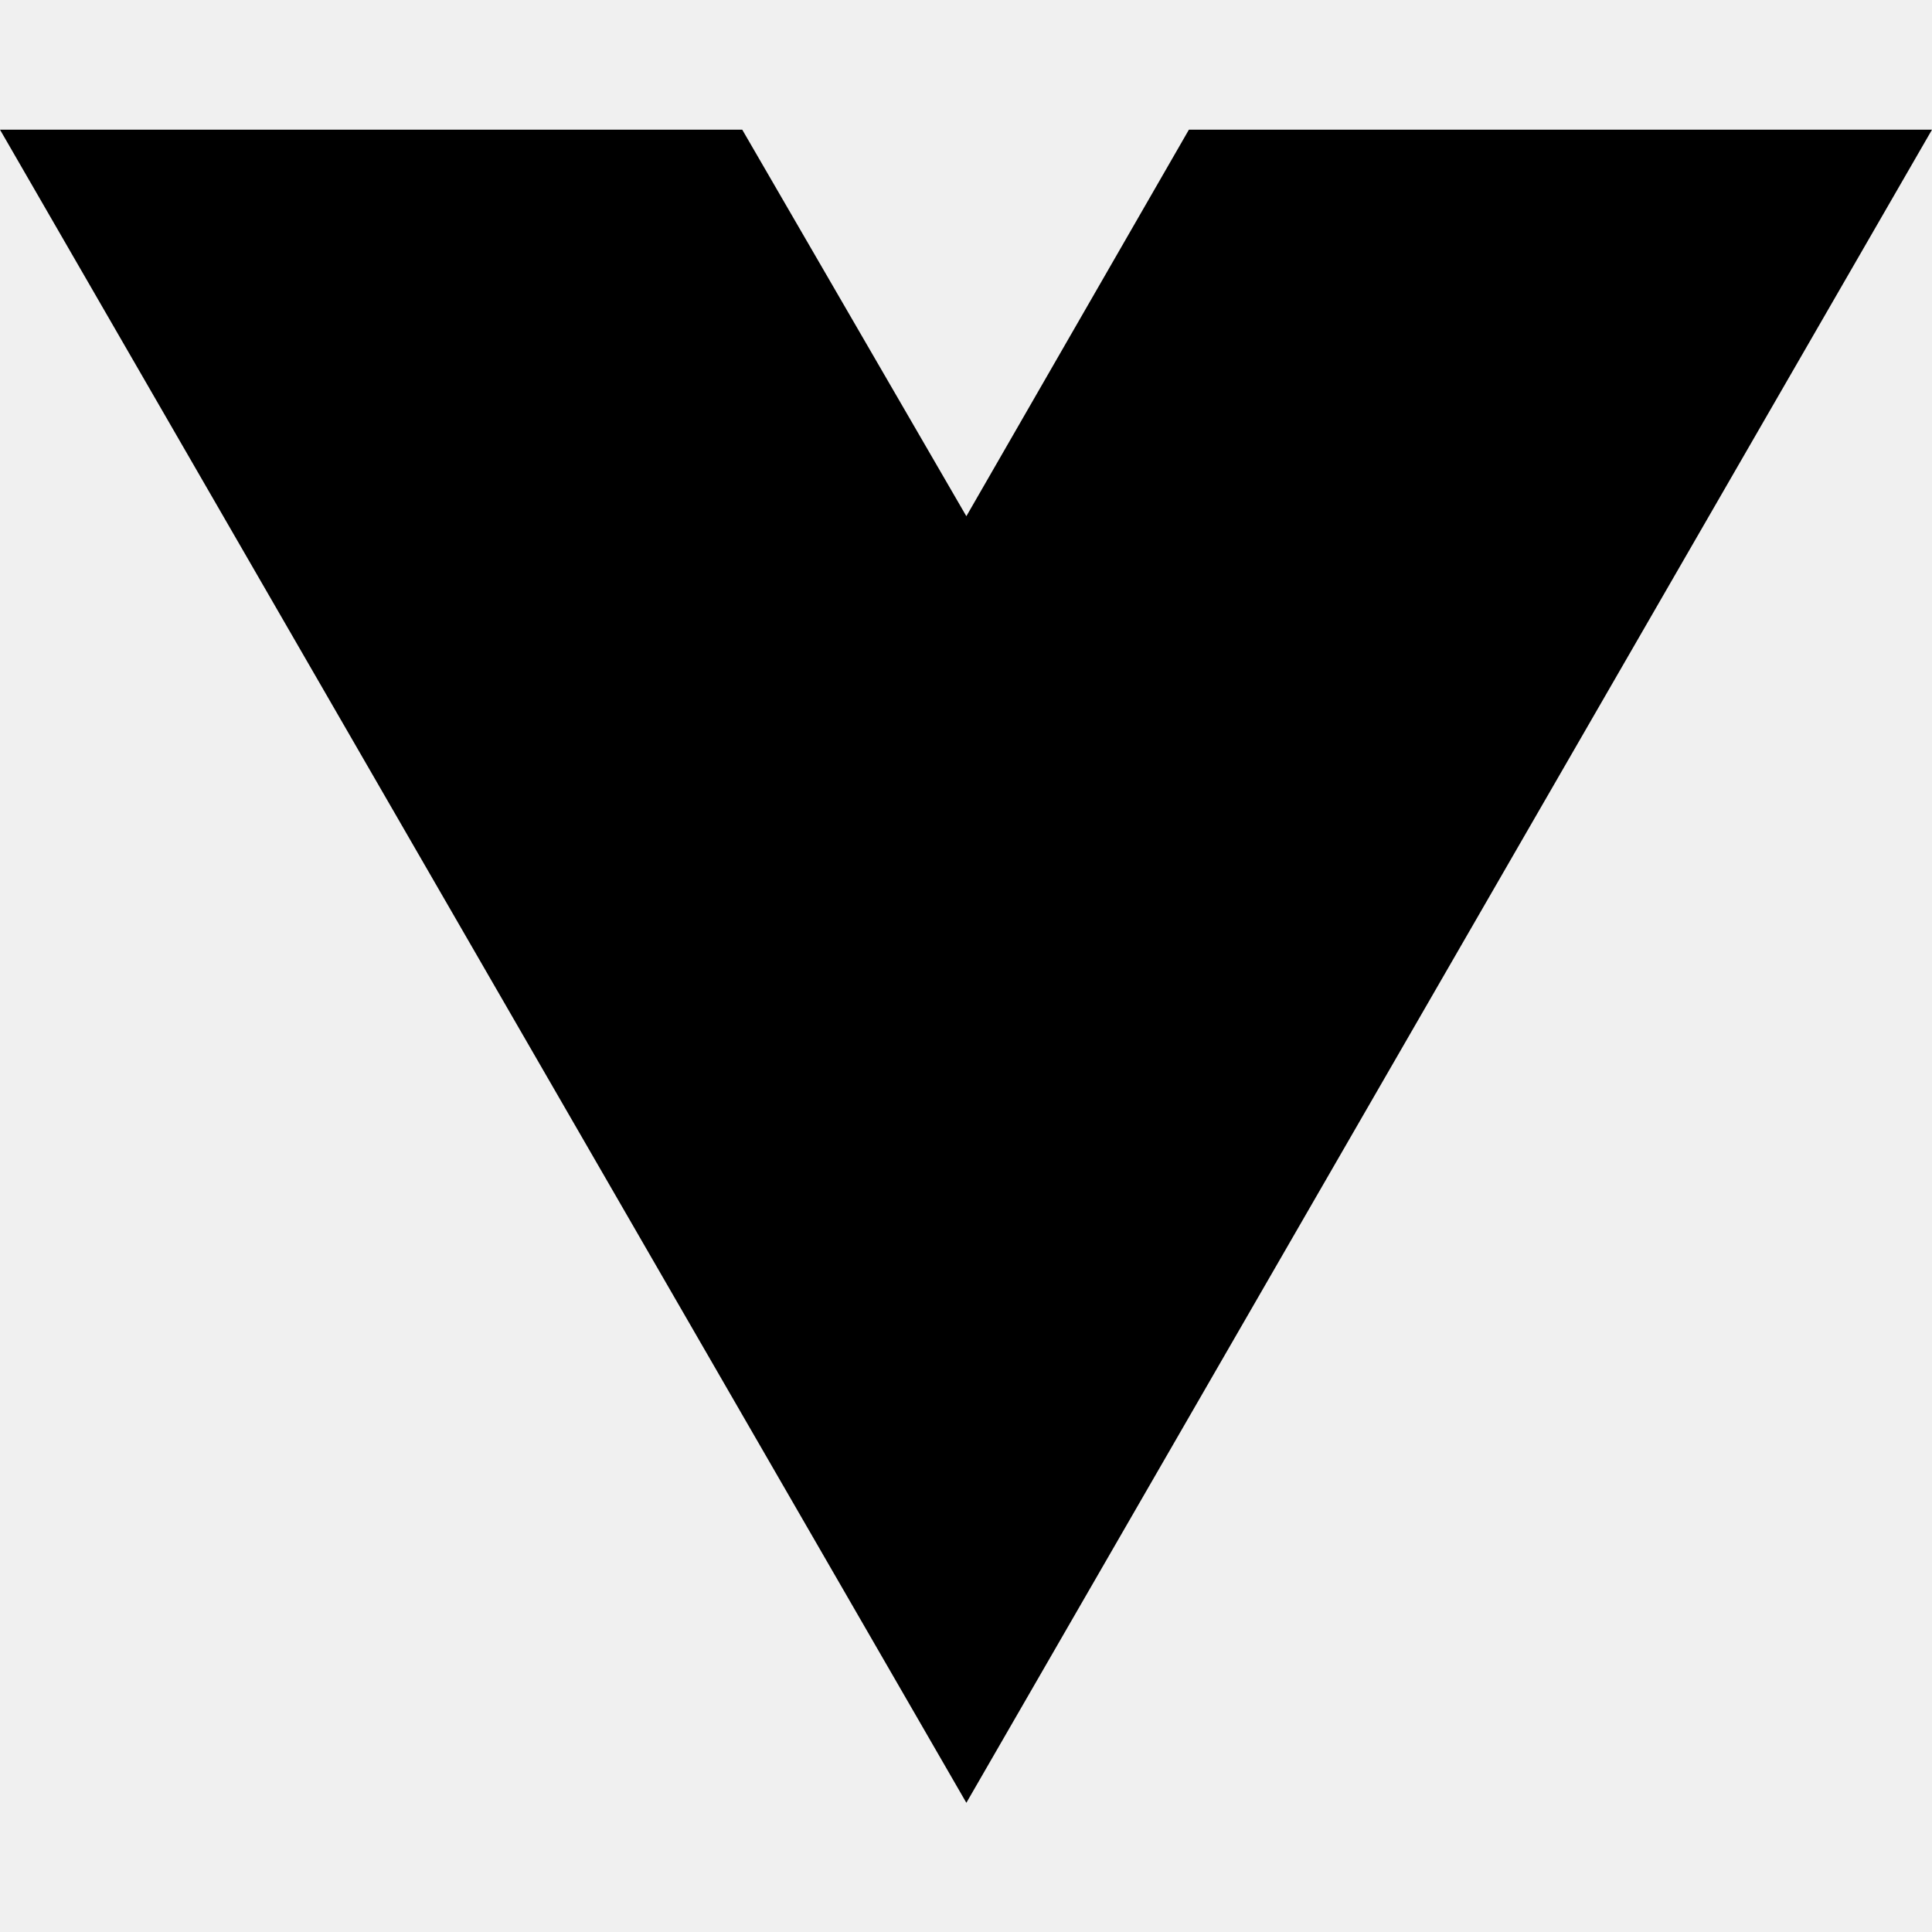
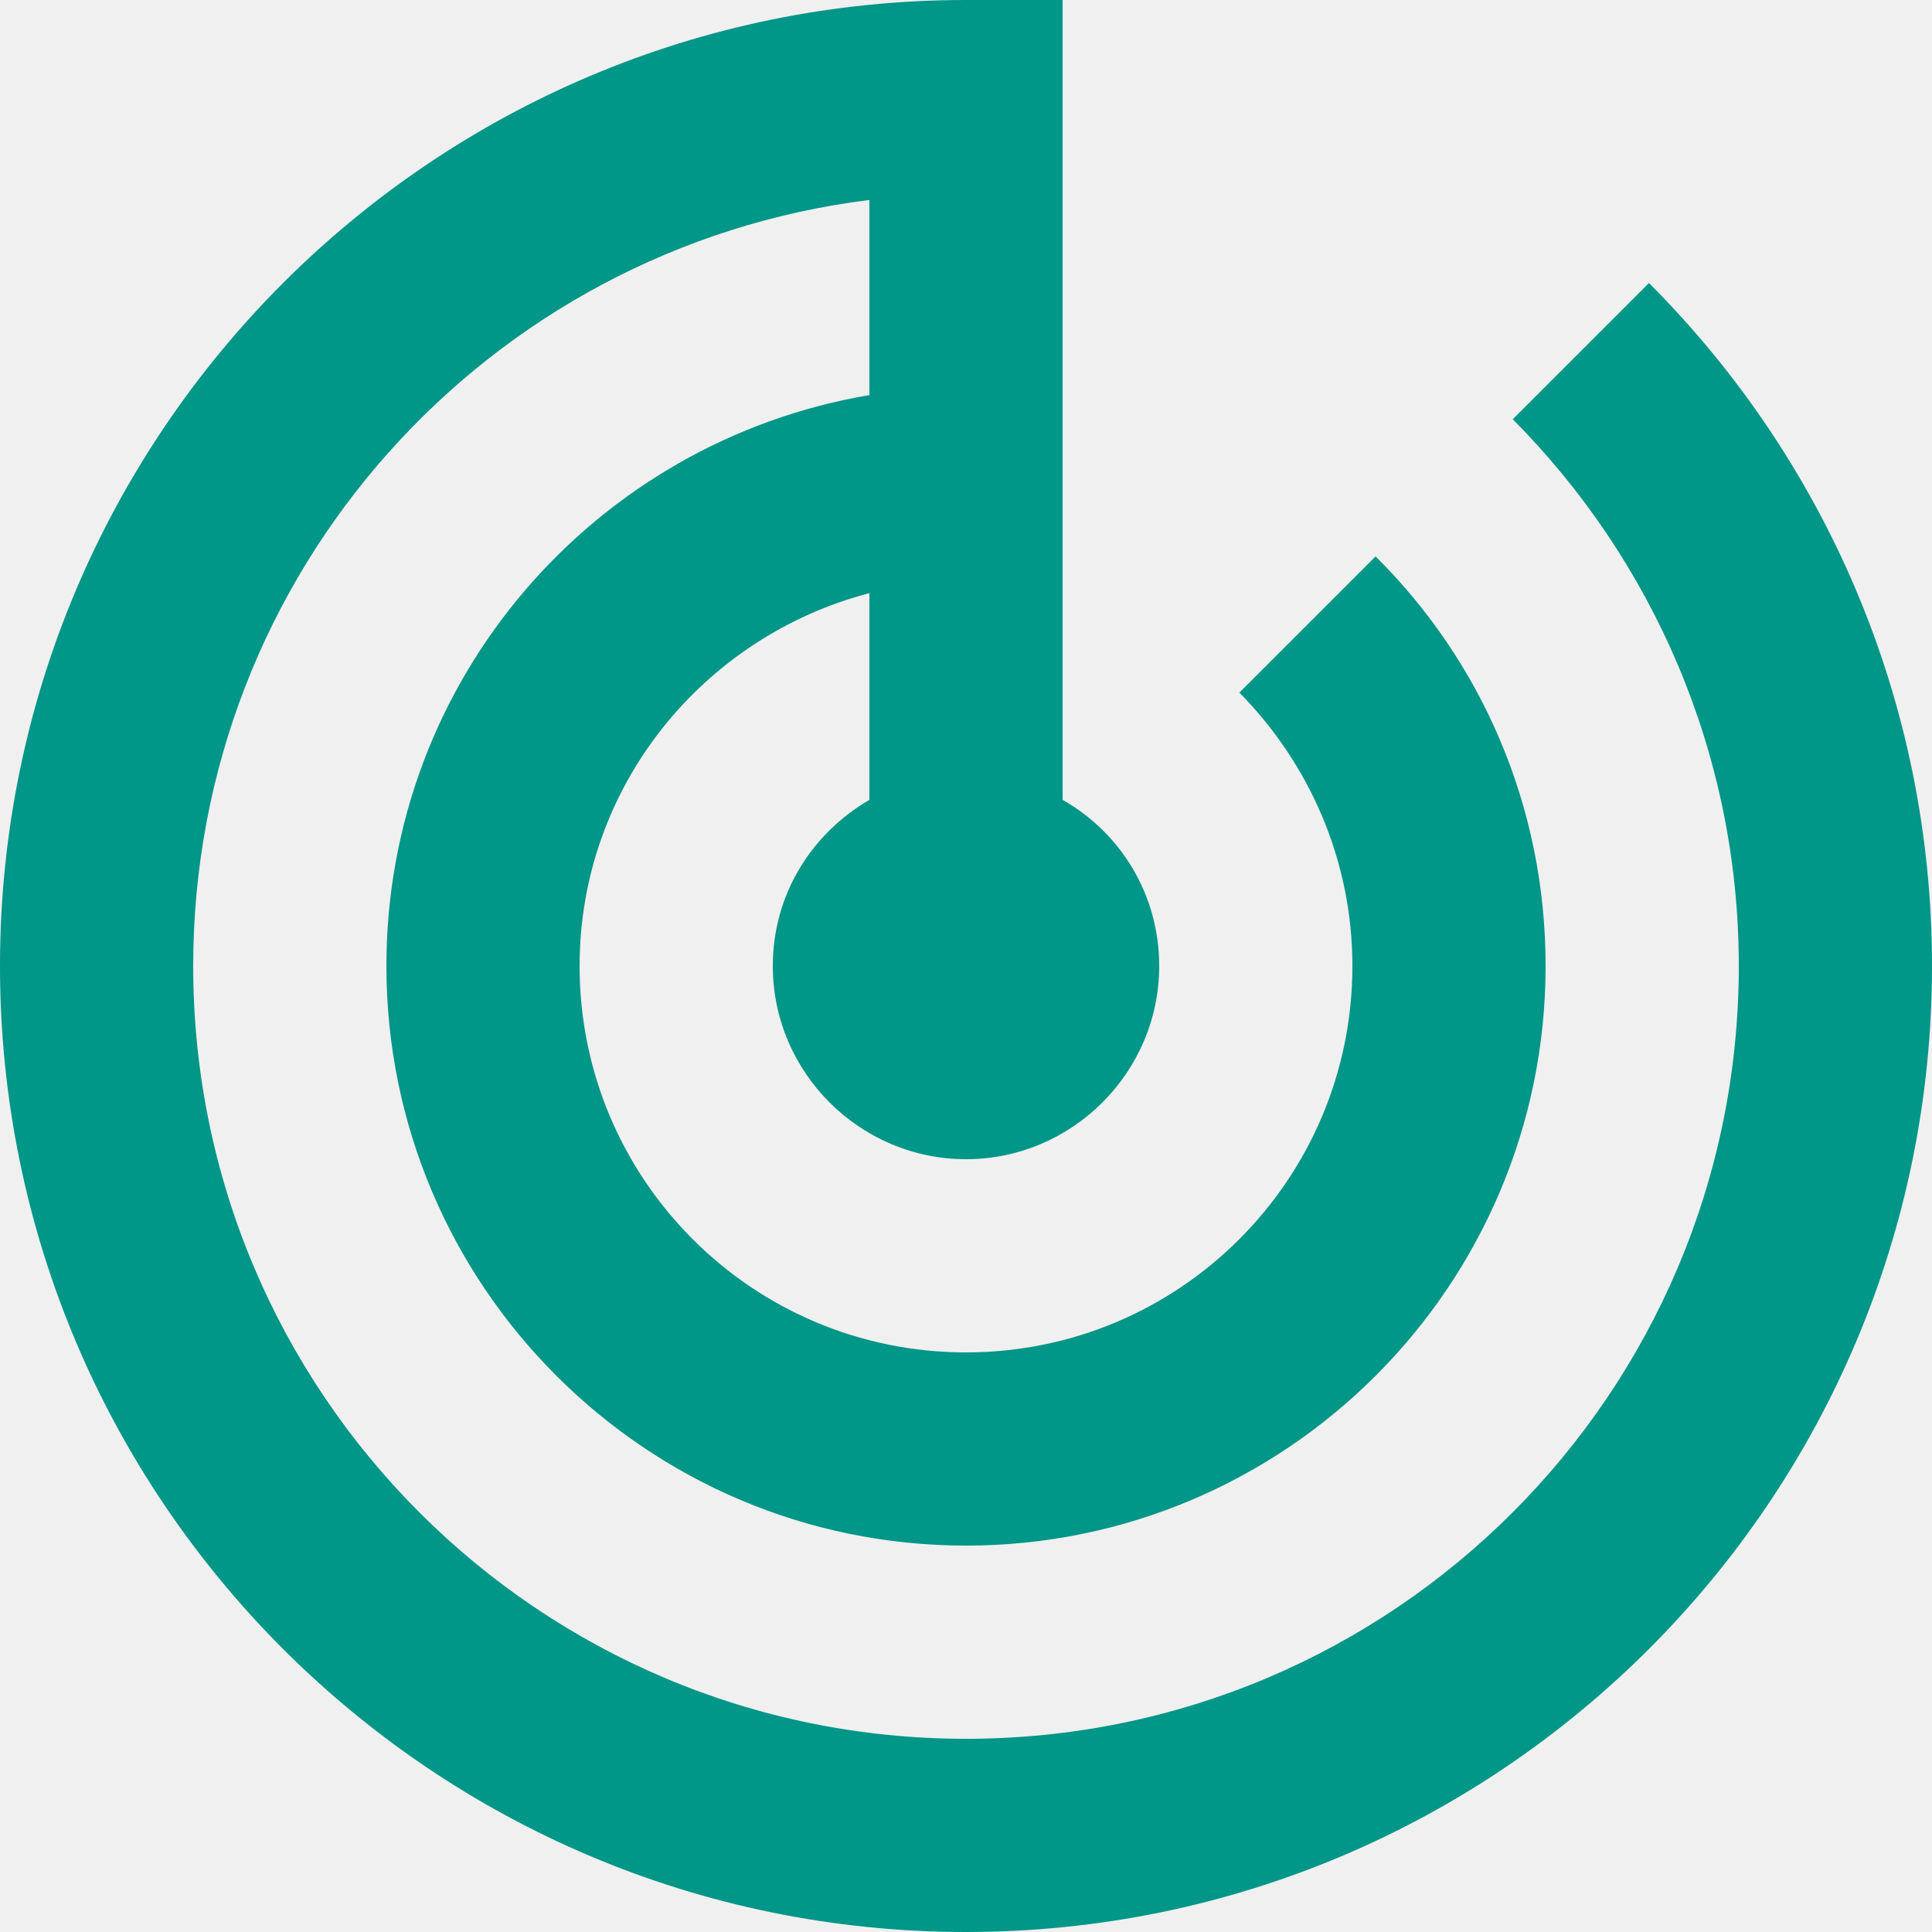
- <svg xmlns="http://www.w3.org/2000/svg" width="16" height="16" viewBox="0 0 16 16" fill="none">
-   <path d="M8.003 14.93L0 1.074H6.147L8.003 4.275L9.846 1.074H16L8.003 14.93Z" fill="black" />
+ <svg xmlns="http://www.w3.org/2000/svg" version="1.1" x="0" y="0" width="16" height="16" viewBox="0, 0, 16, 16">
+   <g id="Layer_1">
+     <path d="M0,0 L16,0 L16,16 L0,16 L0,0 z" fill="#FFFFFF" display="none" />
+     <path d="M13.656,2.344 L12.528,3.472 C13.68,4.632 14.4,6.232 14.4,8 C14.4,11.536 11.536,14.4 8,14.4 C4.464,14.4 1.6,11.536 1.6,8 C1.6,4.736 4.04,2.048 7.2,1.656 L7.2,3.272 C4.928,3.656 3.2,5.624 3.2,8 C3.2,10.648 5.352,12.8 8,12.8 C10.648,12.8 12.8,10.648 12.8,8 C12.8,6.672 12.264,5.472 11.392,4.608 L10.264,5.736 C10.84,6.32 11.2,7.12 11.2,8 C11.2,9.768 9.768,11.2 8,11.2 C6.232,11.2 4.8,9.768 4.8,8 C4.8,6.512 5.824,5.272 7.2,4.912 L7.2,6.624 C6.72,6.904 6.4,7.408 6.4,8 C6.4,8.88 7.12,9.6 8,9.6 C8.88,9.6 9.6,8.88 9.6,8 C9.6,7.408 9.28,6.896 8.8,6.624 L8.8,0 L8,0 C3.584,0 0,3.584 0,8 C0,12.416 3.584,16 8,16 C12.416,16 16,12.416 16,8 C16,5.792 15.104,3.792 13.656,2.344 z" fill="#009688" />
+   </g>
</svg>
